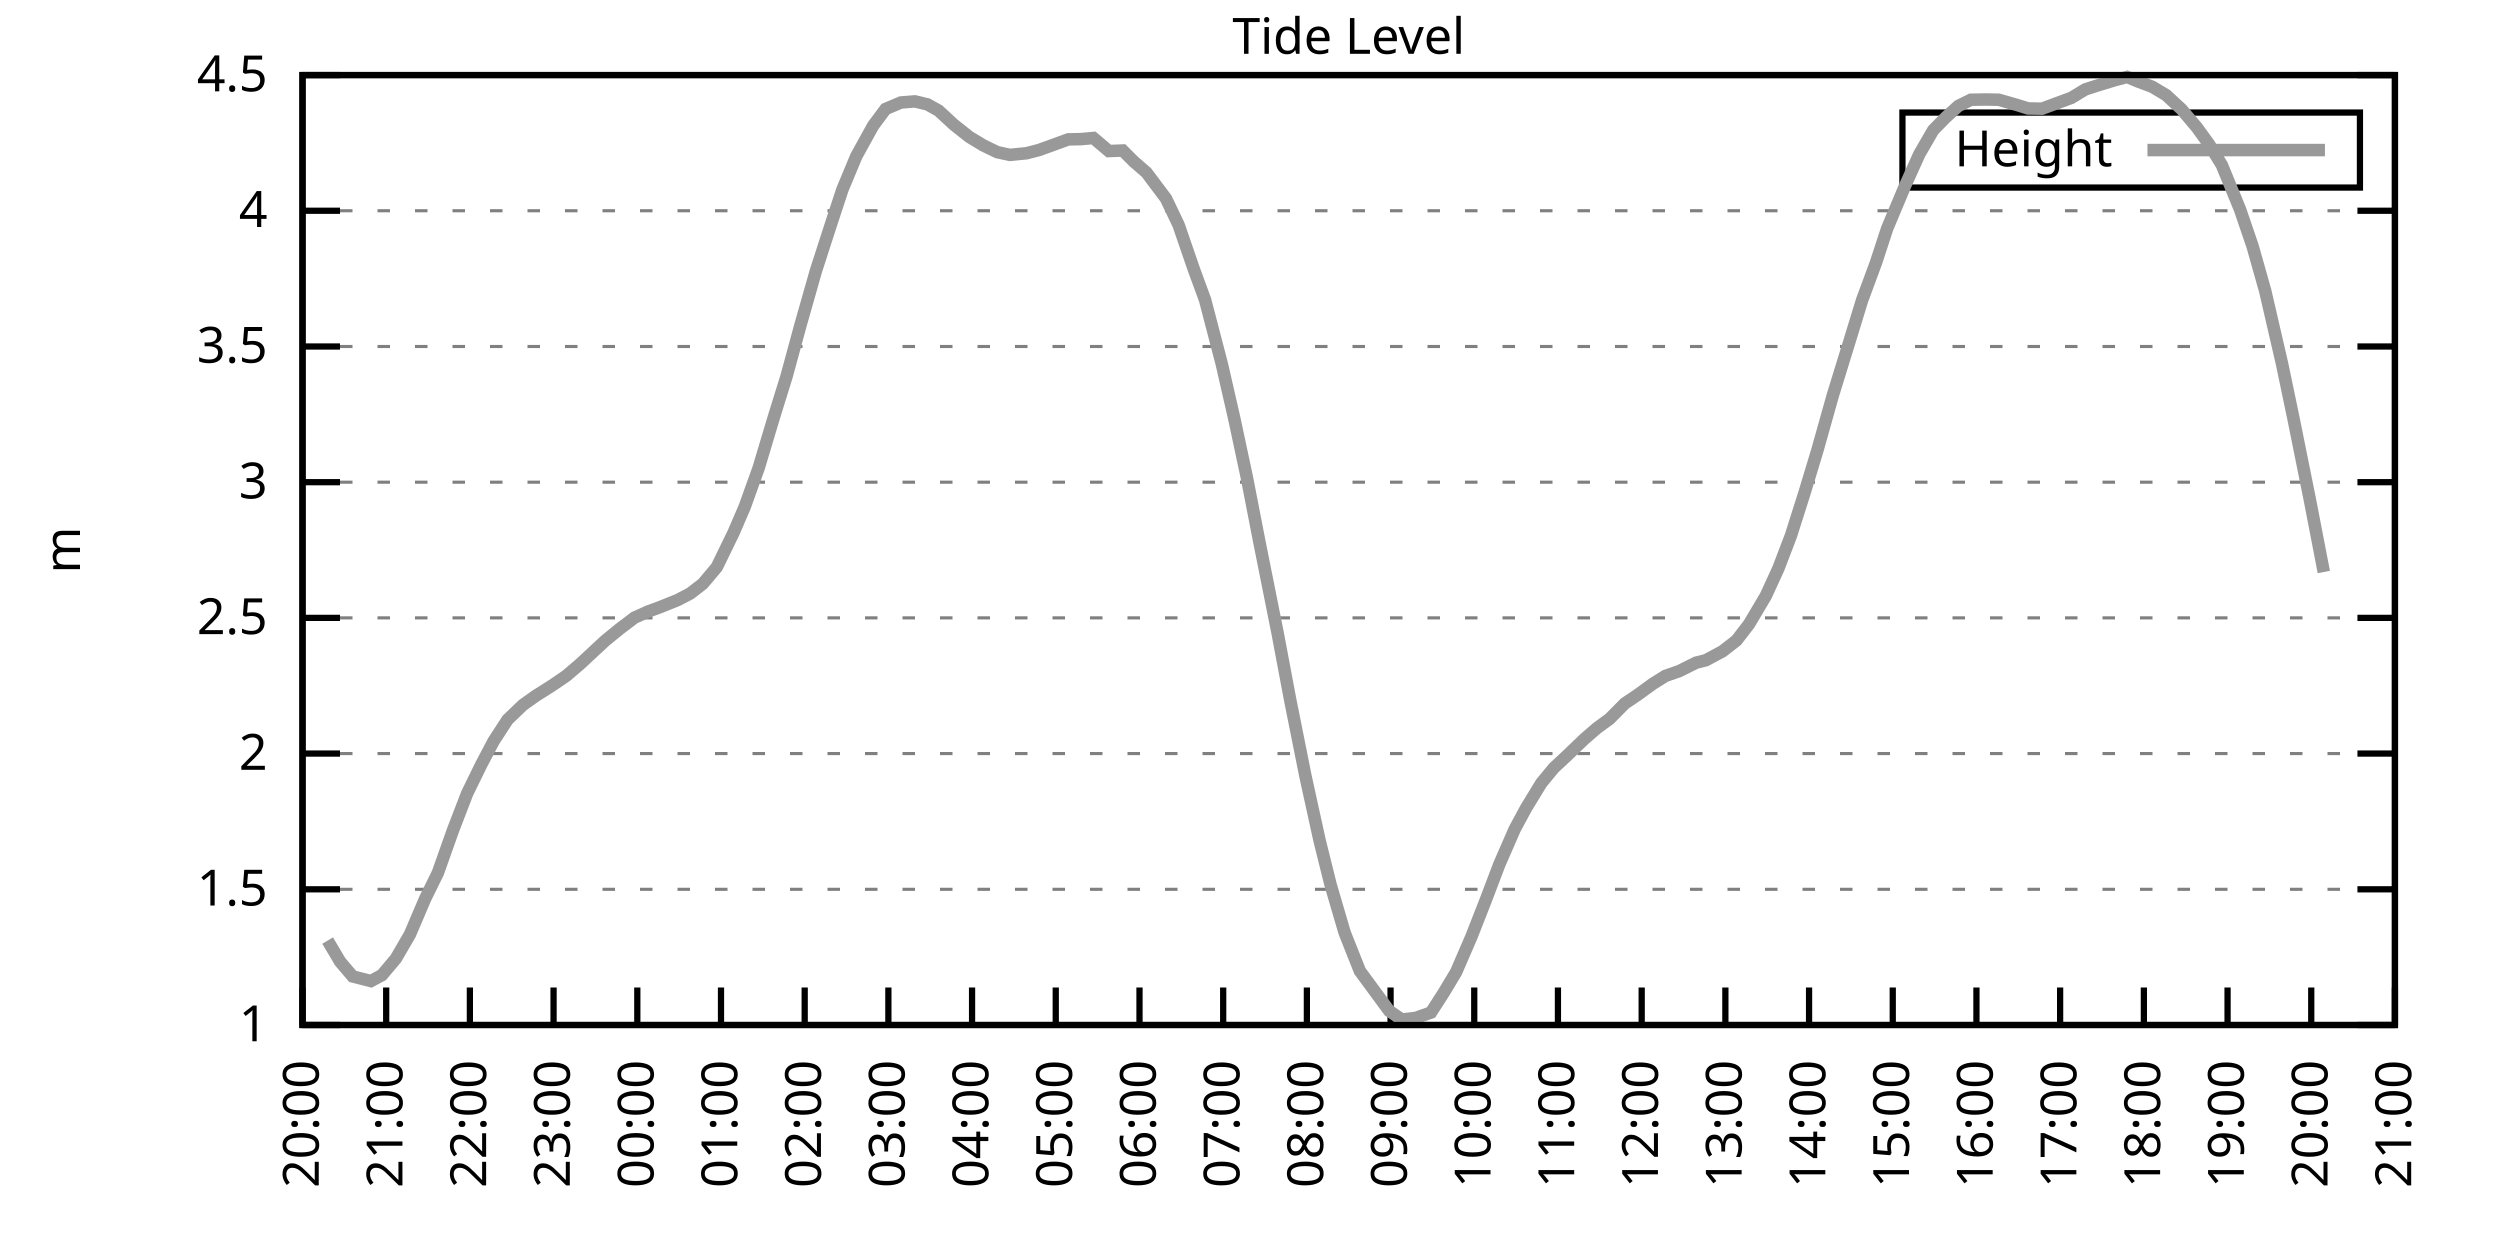
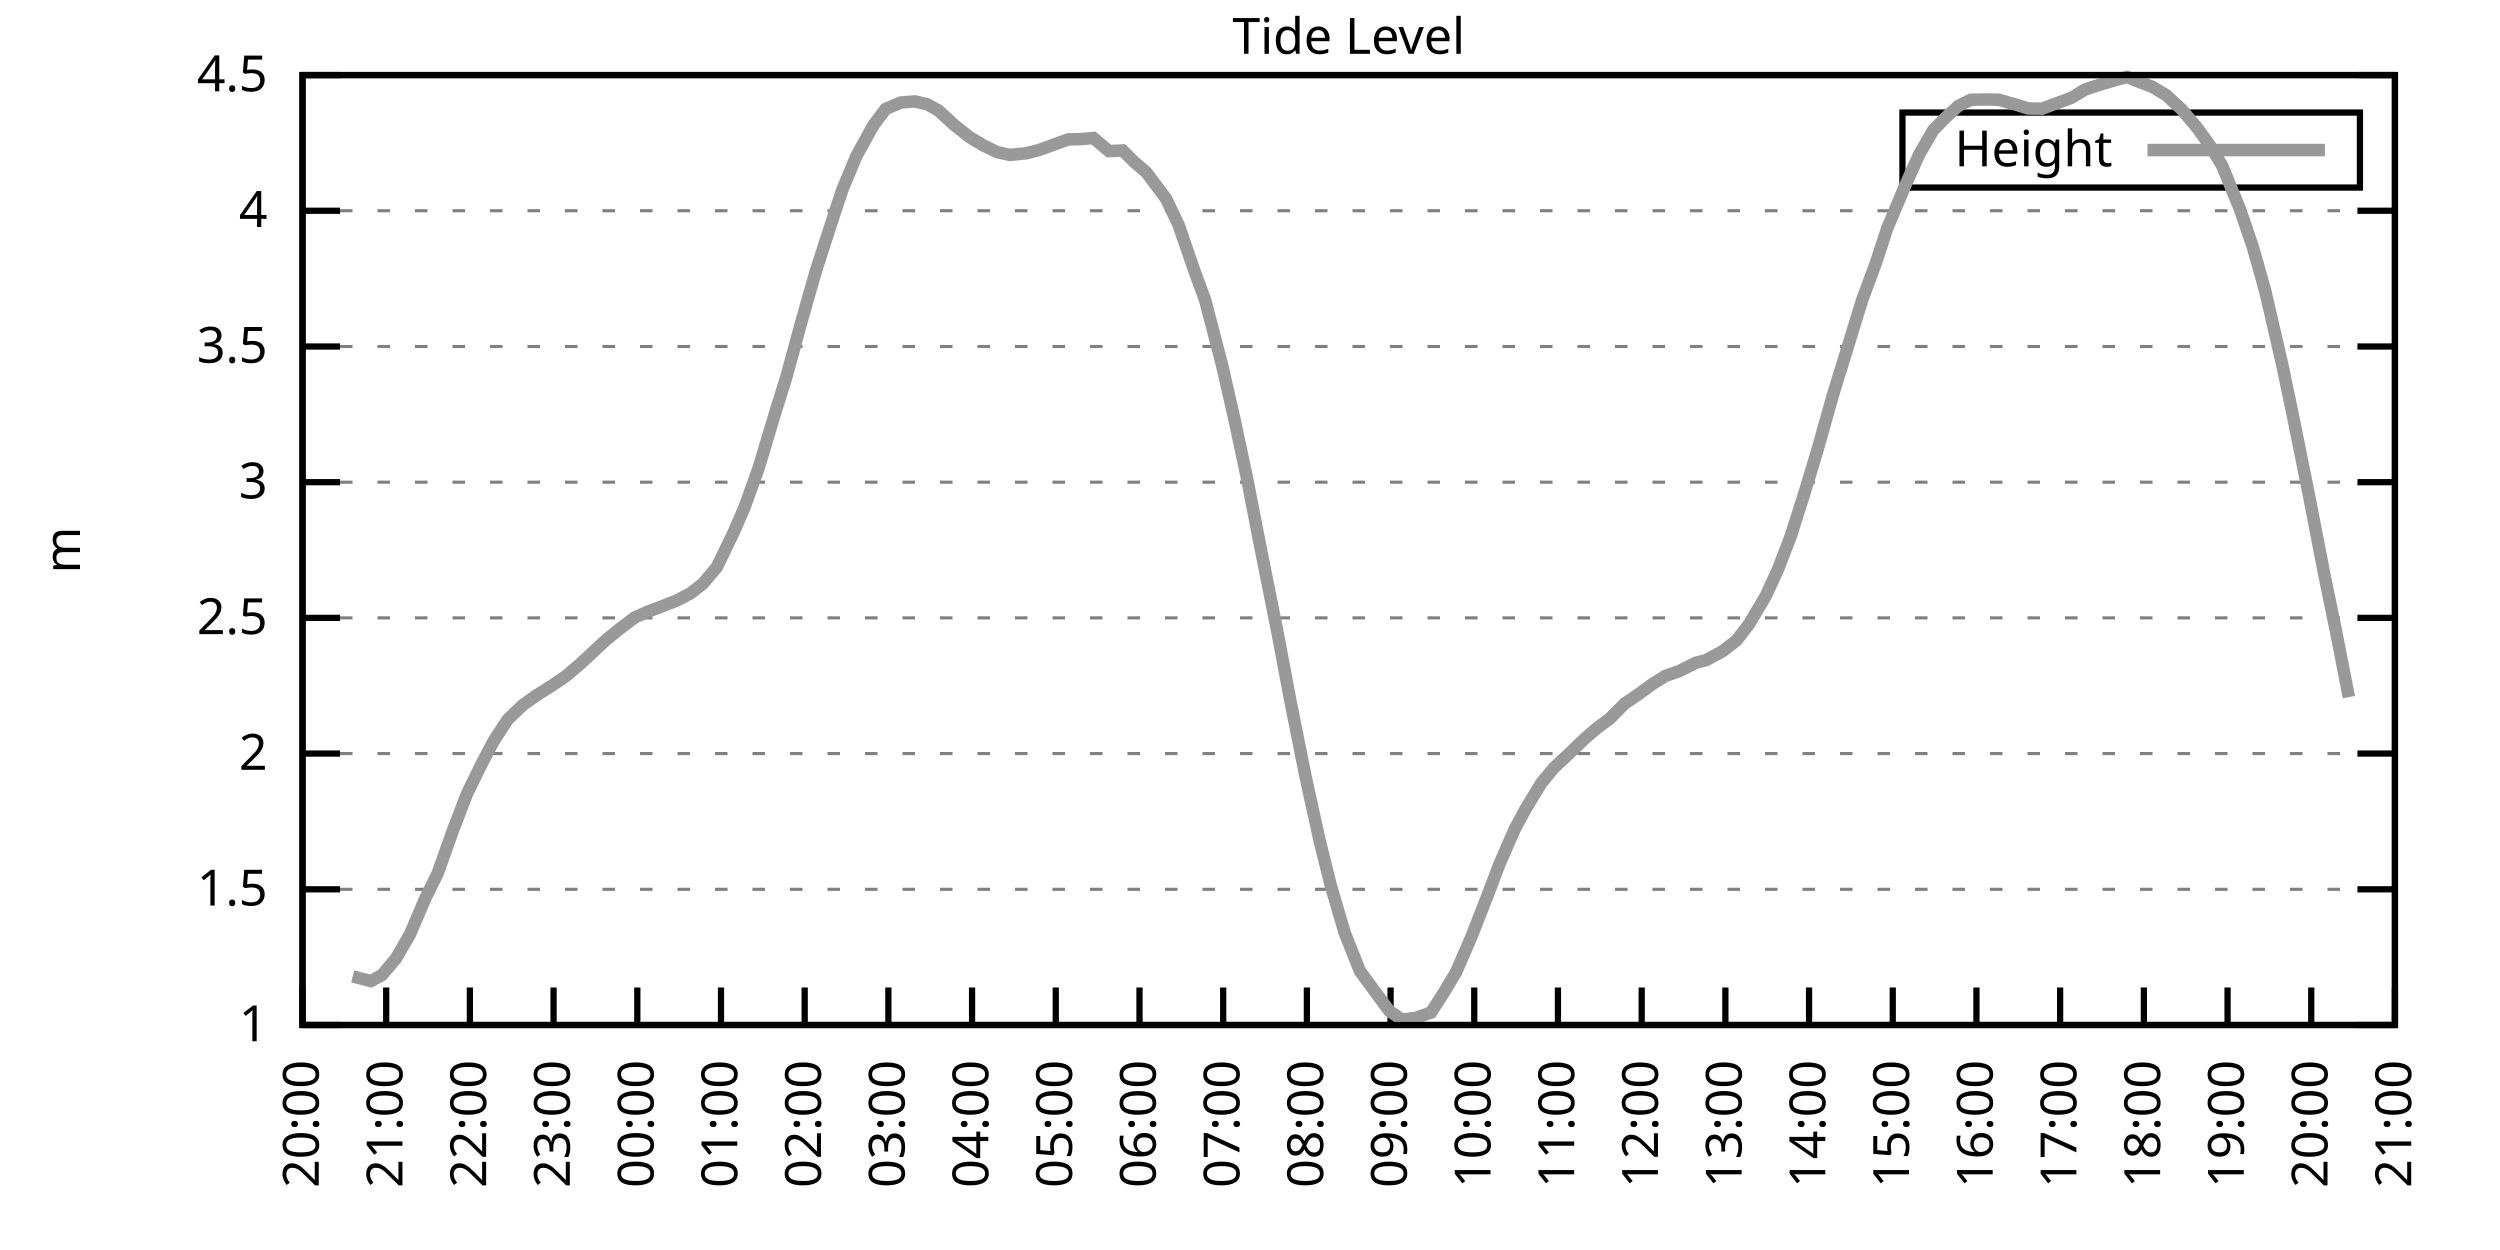
<svg xmlns="http://www.w3.org/2000/svg" xmlns:xlink="http://www.w3.org/1999/xlink" width="400" height="200" viewBox="0 0 400 200">
  <g id="gnuplot_canvas">
    <rect x="0" y="0" width="400" height="200" fill="none" />
    <defs>
      <circle id="gpDot" r="0.5" stroke-width="0.5" stroke="currentColor" />
      <path id="gpPt0" stroke-width="0.333" stroke="currentColor" d="M-1,0 h2 M0,-1 v2" />
      <path id="gpPt1" stroke-width="0.333" stroke="currentColor" d="M-1,-1 L1,1 M1,-1 L-1,1" />
      <path id="gpPt2" stroke-width="0.333" stroke="currentColor" d="M-1,0 L1,0 M0,-1 L0,1 M-1,-1 L1,1 M-1,1 L1,-1" />
      <rect id="gpPt3" stroke-width="0.333" stroke="currentColor" x="-1" y="-1" width="2" height="2" />
      <rect id="gpPt4" stroke-width="0.333" stroke="currentColor" fill="currentColor" x="-1" y="-1" width="2" height="2" />
      <circle id="gpPt5" stroke-width="0.333" stroke="currentColor" cx="0" cy="0" r="1" />
      <use xlink:href="#gpPt5" id="gpPt6" fill="currentColor" stroke="none" />
      <path id="gpPt7" stroke-width="0.333" stroke="currentColor" d="M0,-1.33 L-1.33,0.67 L1.33,0.67 z" />
      <use xlink:href="#gpPt7" id="gpPt8" fill="currentColor" stroke="none" />
      <use xlink:href="#gpPt7" id="gpPt9" stroke="currentColor" transform="rotate(180)" />
      <use xlink:href="#gpPt9" id="gpPt10" fill="currentColor" stroke="none" />
      <use xlink:href="#gpPt3" id="gpPt11" stroke="currentColor" transform="rotate(45)" />
      <use xlink:href="#gpPt11" id="gpPt12" fill="currentColor" stroke="none" />
      <path id="gpPt13" stroke-width="0.333" stroke="currentColor" d="M0,1.330 L1.265,0.411 L0.782,-1.067 L-0.782,-1.076 L-1.265,0.411 z" />
      <use xlink:href="#gpPt13" id="gpPt14" fill="currentColor" stroke="none" />
      <filter id="textbox" filterUnits="objectBoundingBox" x="0" y="0" height="1" width="1">
        <feFlood flood-color="white" flood-opacity="1" result="bgnd" />
        <feComposite in="SourceGraphic" in2="bgnd" operator="atop" />
      </filter>
      <filter id="greybox" filterUnits="objectBoundingBox" x="0" y="0" height="1" width="1">
        <feFlood flood-color="lightgrey" flood-opacity="1" result="grey" />
        <feComposite in="SourceGraphic" in2="grey" operator="atop" />
      </filter>
    </defs>
    <g fill="none" color="white" stroke="currentColor" stroke-width="1.00" stroke-linecap="butt" stroke-linejoin="miter">
</g>
    <g fill="none" color="black" stroke="currentColor" stroke-width="1.00" stroke-linecap="butt" stroke-linejoin="miter">
      <g stroke="none" shape-rendering="crispEdges">
        <polygon fill="rgb(255, 255, 255)" points="48.40,164.00 383.18,164.00 383.18,12.02 48.40,12.02 " />
      </g>
    </g>
    <g fill="none" color="black" stroke="currentColor" stroke-width="1.00" stroke-linecap="butt" stroke-linejoin="miter">
</g>
    <g fill="none" color="black" stroke="black" stroke-width="0.50" stroke-linecap="butt" stroke-linejoin="miter">
</g>
    <g fill="none" color="gray" stroke="currentColor" stroke-width="0.50" stroke-linecap="butt" stroke-linejoin="miter">
      <path stroke="gray" stroke-dasharray="2,4" class="gridline" d="M48.40,164.00 L383.19,164.00  " />
    </g>
    <g fill="none" color="gray" stroke="gray" stroke-width="1.00" stroke-linecap="butt" stroke-linejoin="miter">
</g>
    <g fill="none" color="black" stroke="currentColor" stroke-width="1.00" stroke-linecap="butt" stroke-linejoin="miter">
      <path stroke="black" d="M48.40,164.00 L54.40,164.00 M383.19,164.00 L377.19,164.00  " />
      <g transform="translate(42.80,166.60)" stroke="none" fill="black" font-family="Sans" font-size="8.00" text-anchor="end">
        <text>
          <tspan font-family="Sans"> 1</tspan>
        </text>
      </g>
    </g>
    <g fill="none" color="black" stroke="currentColor" stroke-width="1.00" stroke-linecap="butt" stroke-linejoin="miter">
</g>
    <g fill="none" color="black" stroke="black" stroke-width="0.50" stroke-linecap="butt" stroke-linejoin="miter">
</g>
    <g fill="none" color="gray" stroke="currentColor" stroke-width="0.50" stroke-linecap="butt" stroke-linejoin="miter">
      <path stroke="gray" stroke-dasharray="2,4" class="gridline" d="M48.40,142.29 L383.19,142.29  " />
    </g>
    <g fill="none" color="gray" stroke="gray" stroke-width="1.00" stroke-linecap="butt" stroke-linejoin="miter">
</g>
    <g fill="none" color="black" stroke="currentColor" stroke-width="1.00" stroke-linecap="butt" stroke-linejoin="miter">
      <path stroke="black" d="M48.40,142.29 L54.40,142.29 M383.19,142.29 L377.19,142.29  " />
      <g transform="translate(42.80,144.89)" stroke="none" fill="black" font-family="Sans" font-size="8.00" text-anchor="end">
        <text>
          <tspan font-family="Sans"> 1.5</tspan>
        </text>
      </g>
    </g>
    <g fill="none" color="black" stroke="currentColor" stroke-width="1.00" stroke-linecap="butt" stroke-linejoin="miter">
</g>
    <g fill="none" color="black" stroke="black" stroke-width="0.50" stroke-linecap="butt" stroke-linejoin="miter">
</g>
    <g fill="none" color="gray" stroke="currentColor" stroke-width="0.50" stroke-linecap="butt" stroke-linejoin="miter">
      <path stroke="gray" stroke-dasharray="2,4" class="gridline" d="M48.40,120.57 L383.19,120.57  " />
    </g>
    <g fill="none" color="gray" stroke="gray" stroke-width="1.00" stroke-linecap="butt" stroke-linejoin="miter">
</g>
    <g fill="none" color="black" stroke="currentColor" stroke-width="1.00" stroke-linecap="butt" stroke-linejoin="miter">
      <path stroke="black" d="M48.40,120.57 L54.40,120.57 M383.19,120.57 L377.19,120.57  " />
      <g transform="translate(42.80,123.17)" stroke="none" fill="black" font-family="Sans" font-size="8.00" text-anchor="end">
        <text>
          <tspan font-family="Sans"> 2</tspan>
        </text>
      </g>
    </g>
    <g fill="none" color="black" stroke="currentColor" stroke-width="1.00" stroke-linecap="butt" stroke-linejoin="miter">
</g>
    <g fill="none" color="black" stroke="black" stroke-width="0.50" stroke-linecap="butt" stroke-linejoin="miter">
</g>
    <g fill="none" color="gray" stroke="currentColor" stroke-width="0.50" stroke-linecap="butt" stroke-linejoin="miter">
      <path stroke="gray" stroke-dasharray="2,4" class="gridline" d="M48.40,98.86 L383.19,98.86  " />
    </g>
    <g fill="none" color="gray" stroke="gray" stroke-width="1.00" stroke-linecap="butt" stroke-linejoin="miter">
</g>
    <g fill="none" color="black" stroke="currentColor" stroke-width="1.00" stroke-linecap="butt" stroke-linejoin="miter">
      <path stroke="black" d="M48.40,98.86 L54.40,98.86 M383.19,98.86 L377.19,98.86  " />
      <g transform="translate(42.80,101.46)" stroke="none" fill="black" font-family="Sans" font-size="8.00" text-anchor="end">
        <text>
          <tspan font-family="Sans"> 2.5</tspan>
        </text>
      </g>
    </g>
    <g fill="none" color="black" stroke="currentColor" stroke-width="1.00" stroke-linecap="butt" stroke-linejoin="miter">
</g>
    <g fill="none" color="black" stroke="black" stroke-width="0.50" stroke-linecap="butt" stroke-linejoin="miter">
</g>
    <g fill="none" color="gray" stroke="currentColor" stroke-width="0.50" stroke-linecap="butt" stroke-linejoin="miter">
      <path stroke="gray" stroke-dasharray="2,4" class="gridline" d="M48.40,77.15 L383.19,77.15  " />
    </g>
    <g fill="none" color="gray" stroke="gray" stroke-width="1.00" stroke-linecap="butt" stroke-linejoin="miter">
</g>
    <g fill="none" color="black" stroke="currentColor" stroke-width="1.00" stroke-linecap="butt" stroke-linejoin="miter">
      <path stroke="black" d="M48.40,77.15 L54.40,77.15 M383.19,77.15 L377.19,77.15  " />
      <g transform="translate(42.80,79.75)" stroke="none" fill="black" font-family="Sans" font-size="8.00" text-anchor="end">
        <text>
          <tspan font-family="Sans"> 3</tspan>
        </text>
      </g>
    </g>
    <g fill="none" color="black" stroke="currentColor" stroke-width="1.00" stroke-linecap="butt" stroke-linejoin="miter">
</g>
    <g fill="none" color="black" stroke="black" stroke-width="0.50" stroke-linecap="butt" stroke-linejoin="miter">
</g>
    <g fill="none" color="gray" stroke="currentColor" stroke-width="0.50" stroke-linecap="butt" stroke-linejoin="miter">
      <path stroke="gray" stroke-dasharray="2,4" class="gridline" d="M48.40,55.44 L383.19,55.44  " />
    </g>
    <g fill="none" color="gray" stroke="gray" stroke-width="1.00" stroke-linecap="butt" stroke-linejoin="miter">
</g>
    <g fill="none" color="black" stroke="currentColor" stroke-width="1.00" stroke-linecap="butt" stroke-linejoin="miter">
      <path stroke="black" d="M48.40,55.44 L54.40,55.44 M383.19,55.44 L377.19,55.44  " />
      <g transform="translate(42.80,58.04)" stroke="none" fill="black" font-family="Sans" font-size="8.00" text-anchor="end">
        <text>
          <tspan font-family="Sans"> 3.5</tspan>
        </text>
      </g>
    </g>
    <g fill="none" color="black" stroke="currentColor" stroke-width="1.00" stroke-linecap="butt" stroke-linejoin="miter">
</g>
    <g fill="none" color="black" stroke="black" stroke-width="0.50" stroke-linecap="butt" stroke-linejoin="miter">
</g>
    <g fill="none" color="gray" stroke="currentColor" stroke-width="0.50" stroke-linecap="butt" stroke-linejoin="miter">
      <path stroke="gray" stroke-dasharray="2,4" class="gridline" d="M48.40,33.72 L383.19,33.72  " />
    </g>
    <g fill="none" color="gray" stroke="gray" stroke-width="1.00" stroke-linecap="butt" stroke-linejoin="miter">
</g>
    <g fill="none" color="black" stroke="currentColor" stroke-width="1.00" stroke-linecap="butt" stroke-linejoin="miter">
      <path stroke="black" d="M48.40,33.72 L54.40,33.72 M383.19,33.72 L377.19,33.72  " />
      <g transform="translate(42.80,36.32)" stroke="none" fill="black" font-family="Sans" font-size="8.00" text-anchor="end">
        <text>
          <tspan font-family="Sans"> 4</tspan>
        </text>
      </g>
    </g>
    <g fill="none" color="black" stroke="currentColor" stroke-width="1.00" stroke-linecap="butt" stroke-linejoin="miter">
</g>
    <g fill="none" color="black" stroke="black" stroke-width="0.50" stroke-linecap="butt" stroke-linejoin="miter">
</g>
    <g fill="none" color="gray" stroke="currentColor" stroke-width="0.50" stroke-linecap="butt" stroke-linejoin="miter">
      <path stroke="gray" stroke-dasharray="2,4" class="gridline" d="M48.40,12.01 L383.19,12.01  " />
    </g>
    <g fill="none" color="gray" stroke="gray" stroke-width="1.00" stroke-linecap="butt" stroke-linejoin="miter">
</g>
    <g fill="none" color="black" stroke="currentColor" stroke-width="1.00" stroke-linecap="butt" stroke-linejoin="miter">
      <path stroke="black" d="M48.40,12.01 L54.40,12.01 M383.19,12.01 L377.19,12.01  " />
      <g transform="translate(42.80,14.61)" stroke="none" fill="black" font-family="Sans" font-size="8.00" text-anchor="end">
        <text>
          <tspan font-family="Sans"> 4.5</tspan>
        </text>
      </g>
    </g>
    <g fill="none" color="black" stroke="currentColor" stroke-width="1.00" stroke-linecap="butt" stroke-linejoin="miter">
      <path stroke="black" d="M48.40,164.00 L48.40,158.00  " />
      <g transform="translate(51.00,169.60) rotate(270.00)" stroke="none" fill="black" font-family="Sans" font-size="8.00" text-anchor="end">
        <text>
          <tspan font-family="Sans">20:00</tspan>
        </text>
      </g>
    </g>
    <g fill="none" color="black" stroke="currentColor" stroke-width="1.00" stroke-linecap="butt" stroke-linejoin="miter">
      <path stroke="black" d="M61.79,164.00 L61.79,158.00  " />
      <g transform="translate(64.39,169.60) rotate(270.00)" stroke="none" fill="black" font-family="Sans" font-size="8.00" text-anchor="end">
        <text>
          <tspan font-family="Sans">21:00</tspan>
        </text>
      </g>
    </g>
    <g fill="none" color="black" stroke="currentColor" stroke-width="1.00" stroke-linecap="butt" stroke-linejoin="miter">
      <path stroke="black" d="M75.18,164.00 L75.18,158.00  " />
      <g transform="translate(77.78,169.60) rotate(270.00)" stroke="none" fill="black" font-family="Sans" font-size="8.00" text-anchor="end">
        <text>
          <tspan font-family="Sans">22:00</tspan>
        </text>
      </g>
    </g>
    <g fill="none" color="black" stroke="currentColor" stroke-width="1.00" stroke-linecap="butt" stroke-linejoin="miter">
      <path stroke="black" d="M88.57,164.00 L88.57,158.00  " />
      <g transform="translate(91.17,169.60) rotate(270.00)" stroke="none" fill="black" font-family="Sans" font-size="8.00" text-anchor="end">
        <text>
          <tspan font-family="Sans">23:00</tspan>
        </text>
      </g>
    </g>
    <g fill="none" color="black" stroke="currentColor" stroke-width="1.00" stroke-linecap="butt" stroke-linejoin="miter">
      <path stroke="black" d="M101.97,164.00 L101.97,158.00  " />
      <g transform="translate(104.57,169.60) rotate(270.00)" stroke="none" fill="black" font-family="Sans" font-size="8.00" text-anchor="end">
        <text>
          <tspan font-family="Sans">00:00</tspan>
        </text>
      </g>
    </g>
    <g fill="none" color="black" stroke="currentColor" stroke-width="1.00" stroke-linecap="butt" stroke-linejoin="miter">
      <path stroke="black" d="M115.36,164.00 L115.36,158.00  " />
      <g transform="translate(117.96,169.60) rotate(270.00)" stroke="none" fill="black" font-family="Sans" font-size="8.00" text-anchor="end">
        <text>
          <tspan font-family="Sans">01:00</tspan>
        </text>
      </g>
    </g>
    <g fill="none" color="black" stroke="currentColor" stroke-width="1.00" stroke-linecap="butt" stroke-linejoin="miter">
      <path stroke="black" d="M128.75,164.00 L128.75,158.00  " />
      <g transform="translate(131.35,169.60) rotate(270.00)" stroke="none" fill="black" font-family="Sans" font-size="8.00" text-anchor="end">
        <text>
          <tspan font-family="Sans">02:00</tspan>
        </text>
      </g>
    </g>
    <g fill="none" color="black" stroke="currentColor" stroke-width="1.00" stroke-linecap="butt" stroke-linejoin="miter">
      <path stroke="black" d="M142.14,164.00 L142.14,158.00  " />
      <g transform="translate(144.74,169.60) rotate(270.00)" stroke="none" fill="black" font-family="Sans" font-size="8.00" text-anchor="end">
        <text>
          <tspan font-family="Sans">03:00</tspan>
        </text>
      </g>
    </g>
    <g fill="none" color="black" stroke="currentColor" stroke-width="1.00" stroke-linecap="butt" stroke-linejoin="miter">
      <path stroke="black" d="M155.53,164.00 L155.53,158.00  " />
      <g transform="translate(158.13,169.60) rotate(270.00)" stroke="none" fill="black" font-family="Sans" font-size="8.00" text-anchor="end">
        <text>
          <tspan font-family="Sans">04:00</tspan>
        </text>
      </g>
    </g>
    <g fill="none" color="black" stroke="currentColor" stroke-width="1.00" stroke-linecap="butt" stroke-linejoin="miter">
      <path stroke="black" d="M168.92,164.00 L168.92,158.00  " />
      <g transform="translate(171.52,169.60) rotate(270.00)" stroke="none" fill="black" font-family="Sans" font-size="8.00" text-anchor="end">
        <text>
          <tspan font-family="Sans">05:00</tspan>
        </text>
      </g>
    </g>
    <g fill="none" color="black" stroke="currentColor" stroke-width="1.00" stroke-linecap="butt" stroke-linejoin="miter">
      <path stroke="black" d="M182.32,164.00 L182.32,158.00  " />
      <g transform="translate(184.92,169.60) rotate(270.00)" stroke="none" fill="black" font-family="Sans" font-size="8.00" text-anchor="end">
        <text>
          <tspan font-family="Sans">06:00</tspan>
        </text>
      </g>
    </g>
    <g fill="none" color="black" stroke="currentColor" stroke-width="1.00" stroke-linecap="butt" stroke-linejoin="miter">
      <path stroke="black" d="M195.71,164.00 L195.71,158.00  " />
      <g transform="translate(198.31,169.60) rotate(270.00)" stroke="none" fill="black" font-family="Sans" font-size="8.00" text-anchor="end">
        <text>
          <tspan font-family="Sans">07:00</tspan>
        </text>
      </g>
    </g>
    <g fill="none" color="black" stroke="currentColor" stroke-width="1.00" stroke-linecap="butt" stroke-linejoin="miter">
      <path stroke="black" d="M209.10,164.00 L209.10,158.00  " />
      <g transform="translate(211.70,169.60) rotate(270.00)" stroke="none" fill="black" font-family="Sans" font-size="8.00" text-anchor="end">
        <text>
          <tspan font-family="Sans">08:00</tspan>
        </text>
      </g>
    </g>
    <g fill="none" color="black" stroke="currentColor" stroke-width="1.00" stroke-linecap="butt" stroke-linejoin="miter">
      <path stroke="black" d="M222.49,164.00 L222.49,158.00  " />
      <g transform="translate(225.09,169.60) rotate(270.00)" stroke="none" fill="black" font-family="Sans" font-size="8.00" text-anchor="end">
        <text>
          <tspan font-family="Sans">09:00</tspan>
        </text>
      </g>
    </g>
    <g fill="none" color="black" stroke="currentColor" stroke-width="1.00" stroke-linecap="butt" stroke-linejoin="miter">
      <path stroke="black" d="M235.88,164.00 L235.88,158.00  " />
      <g transform="translate(238.48,169.60) rotate(270.00)" stroke="none" fill="black" font-family="Sans" font-size="8.00" text-anchor="end">
        <text>
          <tspan font-family="Sans">10:00</tspan>
        </text>
      </g>
    </g>
    <g fill="none" color="black" stroke="currentColor" stroke-width="1.00" stroke-linecap="butt" stroke-linejoin="miter">
      <path stroke="black" d="M249.27,164.00 L249.27,158.00  " />
      <g transform="translate(251.87,169.60) rotate(270.00)" stroke="none" fill="black" font-family="Sans" font-size="8.00" text-anchor="end">
        <text>
          <tspan font-family="Sans">11:00</tspan>
        </text>
      </g>
    </g>
    <g fill="none" color="black" stroke="currentColor" stroke-width="1.00" stroke-linecap="butt" stroke-linejoin="miter">
      <path stroke="black" d="M262.67,164.00 L262.67,158.00  " />
      <g transform="translate(265.27,169.60) rotate(270.00)" stroke="none" fill="black" font-family="Sans" font-size="8.00" text-anchor="end">
        <text>
          <tspan font-family="Sans">12:00</tspan>
        </text>
      </g>
    </g>
    <g fill="none" color="black" stroke="currentColor" stroke-width="1.00" stroke-linecap="butt" stroke-linejoin="miter">
      <path stroke="black" d="M276.06,164.00 L276.06,158.00  " />
      <g transform="translate(278.66,169.60) rotate(270.00)" stroke="none" fill="black" font-family="Sans" font-size="8.00" text-anchor="end">
        <text>
          <tspan font-family="Sans">13:00</tspan>
        </text>
      </g>
    </g>
    <g fill="none" color="black" stroke="currentColor" stroke-width="1.00" stroke-linecap="butt" stroke-linejoin="miter">
      <path stroke="black" d="M289.45,164.00 L289.45,158.00  " />
      <g transform="translate(292.05,169.60) rotate(270.00)" stroke="none" fill="black" font-family="Sans" font-size="8.00" text-anchor="end">
        <text>
          <tspan font-family="Sans">14:00</tspan>
        </text>
      </g>
    </g>
    <g fill="none" color="black" stroke="currentColor" stroke-width="1.00" stroke-linecap="butt" stroke-linejoin="miter">
      <path stroke="black" d="M302.84,164.00 L302.84,158.00  " />
      <g transform="translate(305.44,169.60) rotate(270.00)" stroke="none" fill="black" font-family="Sans" font-size="8.00" text-anchor="end">
        <text>
          <tspan font-family="Sans">15:00</tspan>
        </text>
      </g>
    </g>
    <g fill="none" color="black" stroke="currentColor" stroke-width="1.00" stroke-linecap="butt" stroke-linejoin="miter">
      <path stroke="black" d="M316.23,164.00 L316.23,158.00  " />
      <g transform="translate(318.83,169.60) rotate(270.00)" stroke="none" fill="black" font-family="Sans" font-size="8.00" text-anchor="end">
        <text>
          <tspan font-family="Sans">16:00</tspan>
        </text>
      </g>
    </g>
    <g fill="none" color="black" stroke="currentColor" stroke-width="1.00" stroke-linecap="butt" stroke-linejoin="miter">
      <path stroke="black" d="M329.62,164.00 L329.62,158.00  " />
      <g transform="translate(332.22,169.60) rotate(270.00)" stroke="none" fill="black" font-family="Sans" font-size="8.00" text-anchor="end">
        <text>
          <tspan font-family="Sans">17:00</tspan>
        </text>
      </g>
    </g>
    <g fill="none" color="black" stroke="currentColor" stroke-width="1.00" stroke-linecap="butt" stroke-linejoin="miter">
      <path stroke="black" d="M343.02,164.00 L343.02,158.00  " />
      <g transform="translate(345.62,169.60) rotate(270.00)" stroke="none" fill="black" font-family="Sans" font-size="8.00" text-anchor="end">
        <text>
          <tspan font-family="Sans">18:00</tspan>
        </text>
      </g>
    </g>
    <g fill="none" color="black" stroke="currentColor" stroke-width="1.00" stroke-linecap="butt" stroke-linejoin="miter">
      <path stroke="black" d="M356.41,164.00 L356.41,158.00  " />
      <g transform="translate(359.01,169.60) rotate(270.00)" stroke="none" fill="black" font-family="Sans" font-size="8.00" text-anchor="end">
        <text>
          <tspan font-family="Sans">19:00</tspan>
        </text>
      </g>
    </g>
    <g fill="none" color="black" stroke="currentColor" stroke-width="1.00" stroke-linecap="butt" stroke-linejoin="miter">
      <path stroke="black" d="M369.80,164.00 L369.80,158.00  " />
      <g transform="translate(372.40,169.60) rotate(270.00)" stroke="none" fill="black" font-family="Sans" font-size="8.00" text-anchor="end">
        <text>
          <tspan font-family="Sans">20:00</tspan>
        </text>
      </g>
    </g>
    <g fill="none" color="black" stroke="currentColor" stroke-width="1.00" stroke-linecap="butt" stroke-linejoin="miter">
      <path stroke="black" d="M383.19,164.00 L383.19,158.00  " />
      <g transform="translate(385.79,169.60) rotate(270.00)" stroke="none" fill="black" font-family="Sans" font-size="8.00" text-anchor="end">
        <text>
          <tspan font-family="Sans">21:00</tspan>
        </text>
      </g>
    </g>
    <g fill="none" color="black" stroke="currentColor" stroke-width="1.00" stroke-linecap="butt" stroke-linejoin="miter">
</g>
    <g fill="none" color="black" stroke="currentColor" stroke-width="1.00" stroke-linecap="butt" stroke-linejoin="miter">
      <path stroke="black" d="M48.40,12.01 L48.40,164.00 L383.19,164.00 L383.19,12.01 L48.40,12.01 Z  " />
    </g>
    <g fill="none" color="black" stroke="currentColor" stroke-width="1.00" stroke-linecap="butt" stroke-linejoin="miter">
</g>
    <g fill="none" color="black" stroke="currentColor" stroke-width="1.00" stroke-linecap="butt" stroke-linejoin="miter">
      <path stroke="black" d="M304.39,30.01 L304.39,18.01 L377.59,18.01 L377.59,30.01 L304.39,30.01 Z  " />
    </g>
    <g id="Tide_level_plot_1">
      <g fill="none" color="white" stroke="black" stroke-width="2.00" stroke-linecap="butt" stroke-linejoin="miter">
</g>
      <g fill="none" color="black" stroke="currentColor" stroke-width="2.00" stroke-linecap="butt" stroke-linejoin="miter">
        <g transform="translate(337.99,26.61)" stroke="none" fill="black" font-family="Sans" font-size="8.00" text-anchor="end">
          <text>
            <tspan font-family="Sans">Height</tspan>
          </text>
        </g>
      </g>
      <g fill="none" color="black" stroke="currentColor" stroke-width="2.00" stroke-linecap="butt" stroke-linejoin="miter">
-         <path stroke="rgb(153, 153, 153)" d="M343.59,24.01 L371.99,24.01 M52.42,150.49 L54.43,153.88 L56.43,156.23 L59.34,156.97 L61.12,156.01 L63.35,153.36   L65.59,149.50 L68.04,143.76 L70.05,139.68 L72.50,132.78 L74.74,126.96 L76.97,122.40 L78.98,118.58 L81.21,115.15   L83.66,112.80 L85.67,111.37 L88.35,109.67 L90.58,108.15 L92.82,106.24 L94.82,104.38 L96.83,102.51 L99.06,100.69   L101.52,98.82 L103.75,97.82 L105.76,97.08 L108.44,96.00 L110.45,94.95 L112.46,93.39 L114.69,90.74 L117.37,85.23   L119.15,81.10 L121.38,74.89 L123.84,66.68 L125.85,60.21 L128.08,52.01 L130.54,43.36 L132.77,36.46 L134.78,30.34   L137.01,24.99 L139.69,20.13 L141.69,17.44 L144.15,16.40 L146.38,16.22 L148.39,16.70 L150.18,17.70 L152.63,19.96   L155.09,21.91 L157.32,23.26 L159.55,24.34 L161.56,24.78 L164.24,24.52 L166.25,24.00 L170.93,22.30 L172.94,22.26   L174.95,22.08 L177.41,24.17 L179.64,24.08 L181.42,25.86 L183.43,27.60 L186.56,31.77 L188.57,35.98 L191.02,43.10   L192.81,47.97 L195.48,58.21 L197.49,66.99 L199.50,76.41 L201.51,86.75 L204.41,101.25 L206.42,111.93 L208.88,124.22   L211.11,134.38 L212.89,141.55 L215.13,149.19 L217.58,155.36 L222.27,161.74 L224.28,163.13 L226.51,162.87 L228.96,162.00   L230.97,158.88 L232.98,155.53 L235.44,149.84 L237.67,144.15 L239.90,138.29 L242.36,132.65 L244.14,129.35 L246.60,125.31   L248.60,122.88 L250.61,121.01 L253.51,118.23 L255.52,116.49 L257.53,115.02 L259.99,112.54 L262.00,111.19 L264.45,109.41   L266.46,108.15 L268.69,107.37 L271.37,106.03 L272.93,105.64 L275.61,104.20 L277.84,102.47 L279.85,99.86 L282.53,95.34   L284.54,90.96 L286.55,85.70 L288.78,78.67 L290.79,72.02 L293.24,63.30 L295.92,54.61 L297.93,48.05 L300.16,42.02   L301.95,36.55 L304.85,29.64 L307.08,24.69 L309.31,20.83 L311.32,18.78 L313.33,16.96 L315.34,15.96 L317.79,15.92   L319.80,15.96 L322.70,16.79 L324.49,17.35 L326.72,17.39 L329.18,16.48 L331.41,15.66 L333.64,14.31 L335.65,13.66   L338.33,12.84 L340.34,12.31 L342.12,13.05 L344.35,13.88 L346.59,15.22 L349.04,17.48 L351.50,20.39 L353.51,23.17   L355.51,26.43 L358.42,33.55 L360.42,39.41 L362.43,46.53 L365.11,58.13 L366.90,66.68 L369.58,79.97 L371.81,91.52    " />
+         <path stroke="rgb(153, 153, 153)" d="M343.59,24.01 L371.99,24.01 M56.43,156.23 L59.34,156.97 L61.12,156.01 L63.35,153.36 L65.59,149.50 L68.04,143.76   L70.05,139.68 L72.50,132.78 L74.74,126.96 L76.97,122.40 L78.98,118.58 L81.21,115.15 L83.66,112.80 L85.67,111.37   L88.35,109.67 L90.58,108.15 L92.82,106.24 L94.82,104.38 L96.83,102.51 L99.06,100.69 L101.52,98.82 L103.75,97.82   L105.76,97.08 L108.44,96.00 L110.45,94.95 L112.46,93.39 L114.69,90.74 L117.37,85.23 L119.15,81.10 L121.38,74.89   L123.84,66.68 L125.85,60.21 L128.08,52.01 L130.54,43.36 L132.77,36.46 L134.78,30.34 L137.01,24.99 L139.69,20.13   L141.69,17.44 L144.15,16.40 L146.38,16.22 L148.39,16.70 L150.18,17.70 L152.63,19.96 L155.09,21.91 L157.32,23.26   L159.55,24.34 L161.56,24.78 L164.24,24.52 L166.25,24.00 L170.93,22.30 L172.94,22.26 L174.95,22.08 L177.41,24.17   L179.64,24.08 L181.42,25.86 L183.43,27.60 L186.56,31.77 L188.57,35.98 L191.02,43.10 L192.81,47.97 L195.48,58.21   L197.49,66.99 L199.50,76.41 L201.51,86.75 L204.41,101.25 L206.42,111.93 L208.88,124.22 L211.11,134.38 L212.89,141.55   L215.13,149.19 L217.58,155.36 L222.27,161.74 L224.28,163.13 L226.51,162.87 L228.96,162.00 L230.97,158.88 L232.98,155.53   L235.44,149.84 L237.67,144.15 L239.90,138.29 L242.36,132.65 L244.14,129.35 L246.60,125.31 L248.60,122.88 L250.61,121.01   L253.51,118.23 L255.52,116.49 L257.53,115.02 L259.99,112.54 L262.00,111.19 L264.45,109.41 L266.46,108.15 L268.69,107.37   L271.37,106.03 L272.93,105.64 L275.61,104.20 L277.84,102.47 L279.85,99.86 L282.53,95.34 L284.54,90.96 L286.55,85.70   L288.78,78.67 L290.79,72.02 L293.24,63.30 L295.92,54.61 L297.93,48.05 L300.16,42.02 L301.95,36.55 L304.85,29.64   L307.08,24.69 L309.31,20.83 L311.32,18.78 L313.33,16.96 L315.34,15.96 L317.79,15.92 L319.80,15.96 L322.70,16.79   L324.49,17.35 L326.72,17.39 L329.18,16.48 L331.41,15.66 L333.64,14.31 L335.65,13.66 L338.33,12.84 L340.34,12.31   L342.12,13.05 L344.35,13.88 L346.59,15.22 L349.04,17.48 L351.50,20.39 L353.51,23.17 L355.51,26.43 L358.42,33.55   L360.42,39.41 L362.43,46.53 L365.11,58.13 L366.90,66.68 L369.58,79.97 L371.81,91.52 L373.82,101.29 L375.82,111.54    " />
      </g>
    </g>
    <g fill="none" color="black" stroke="currentColor" stroke-width="2.00" stroke-linecap="butt" stroke-linejoin="miter">
</g>
    <g fill="none" color="black" stroke="black" stroke-width="1.00" stroke-linecap="butt" stroke-linejoin="miter">
</g>
    <g fill="none" color="black" stroke="currentColor" stroke-width="1.00" stroke-linecap="butt" stroke-linejoin="miter">
      <path stroke="black" d="M48.40,12.01 L48.40,164.00 L383.19,164.00 L383.19,12.01 L48.40,12.01 Z  " />
      <g transform="translate(12.80,88.01) rotate(270.00)" stroke="none" fill="black" font-family="Sans" font-size="8.00" text-anchor="middle">
        <text>
          <tspan font-family="Sans">m</tspan>
        </text>
      </g>
    </g>
    <g fill="none" color="black" stroke="currentColor" stroke-width="1.00" stroke-linecap="butt" stroke-linejoin="miter">
</g>
    <g fill="none" color="black" stroke="currentColor" stroke-width="1.00" stroke-linecap="butt" stroke-linejoin="miter">
      <g transform="translate(215.79,8.61)" stroke="none" fill="black" font-family="Sans" font-size="8.00" text-anchor="middle">
        <text>
          <tspan font-family="Sans">Tide Level</tspan>
        </text>
      </g>
    </g>
    <g fill="none" color="black" stroke="currentColor" stroke-width="1.00" stroke-linecap="butt" stroke-linejoin="miter">
</g>
  </g>
</svg>
